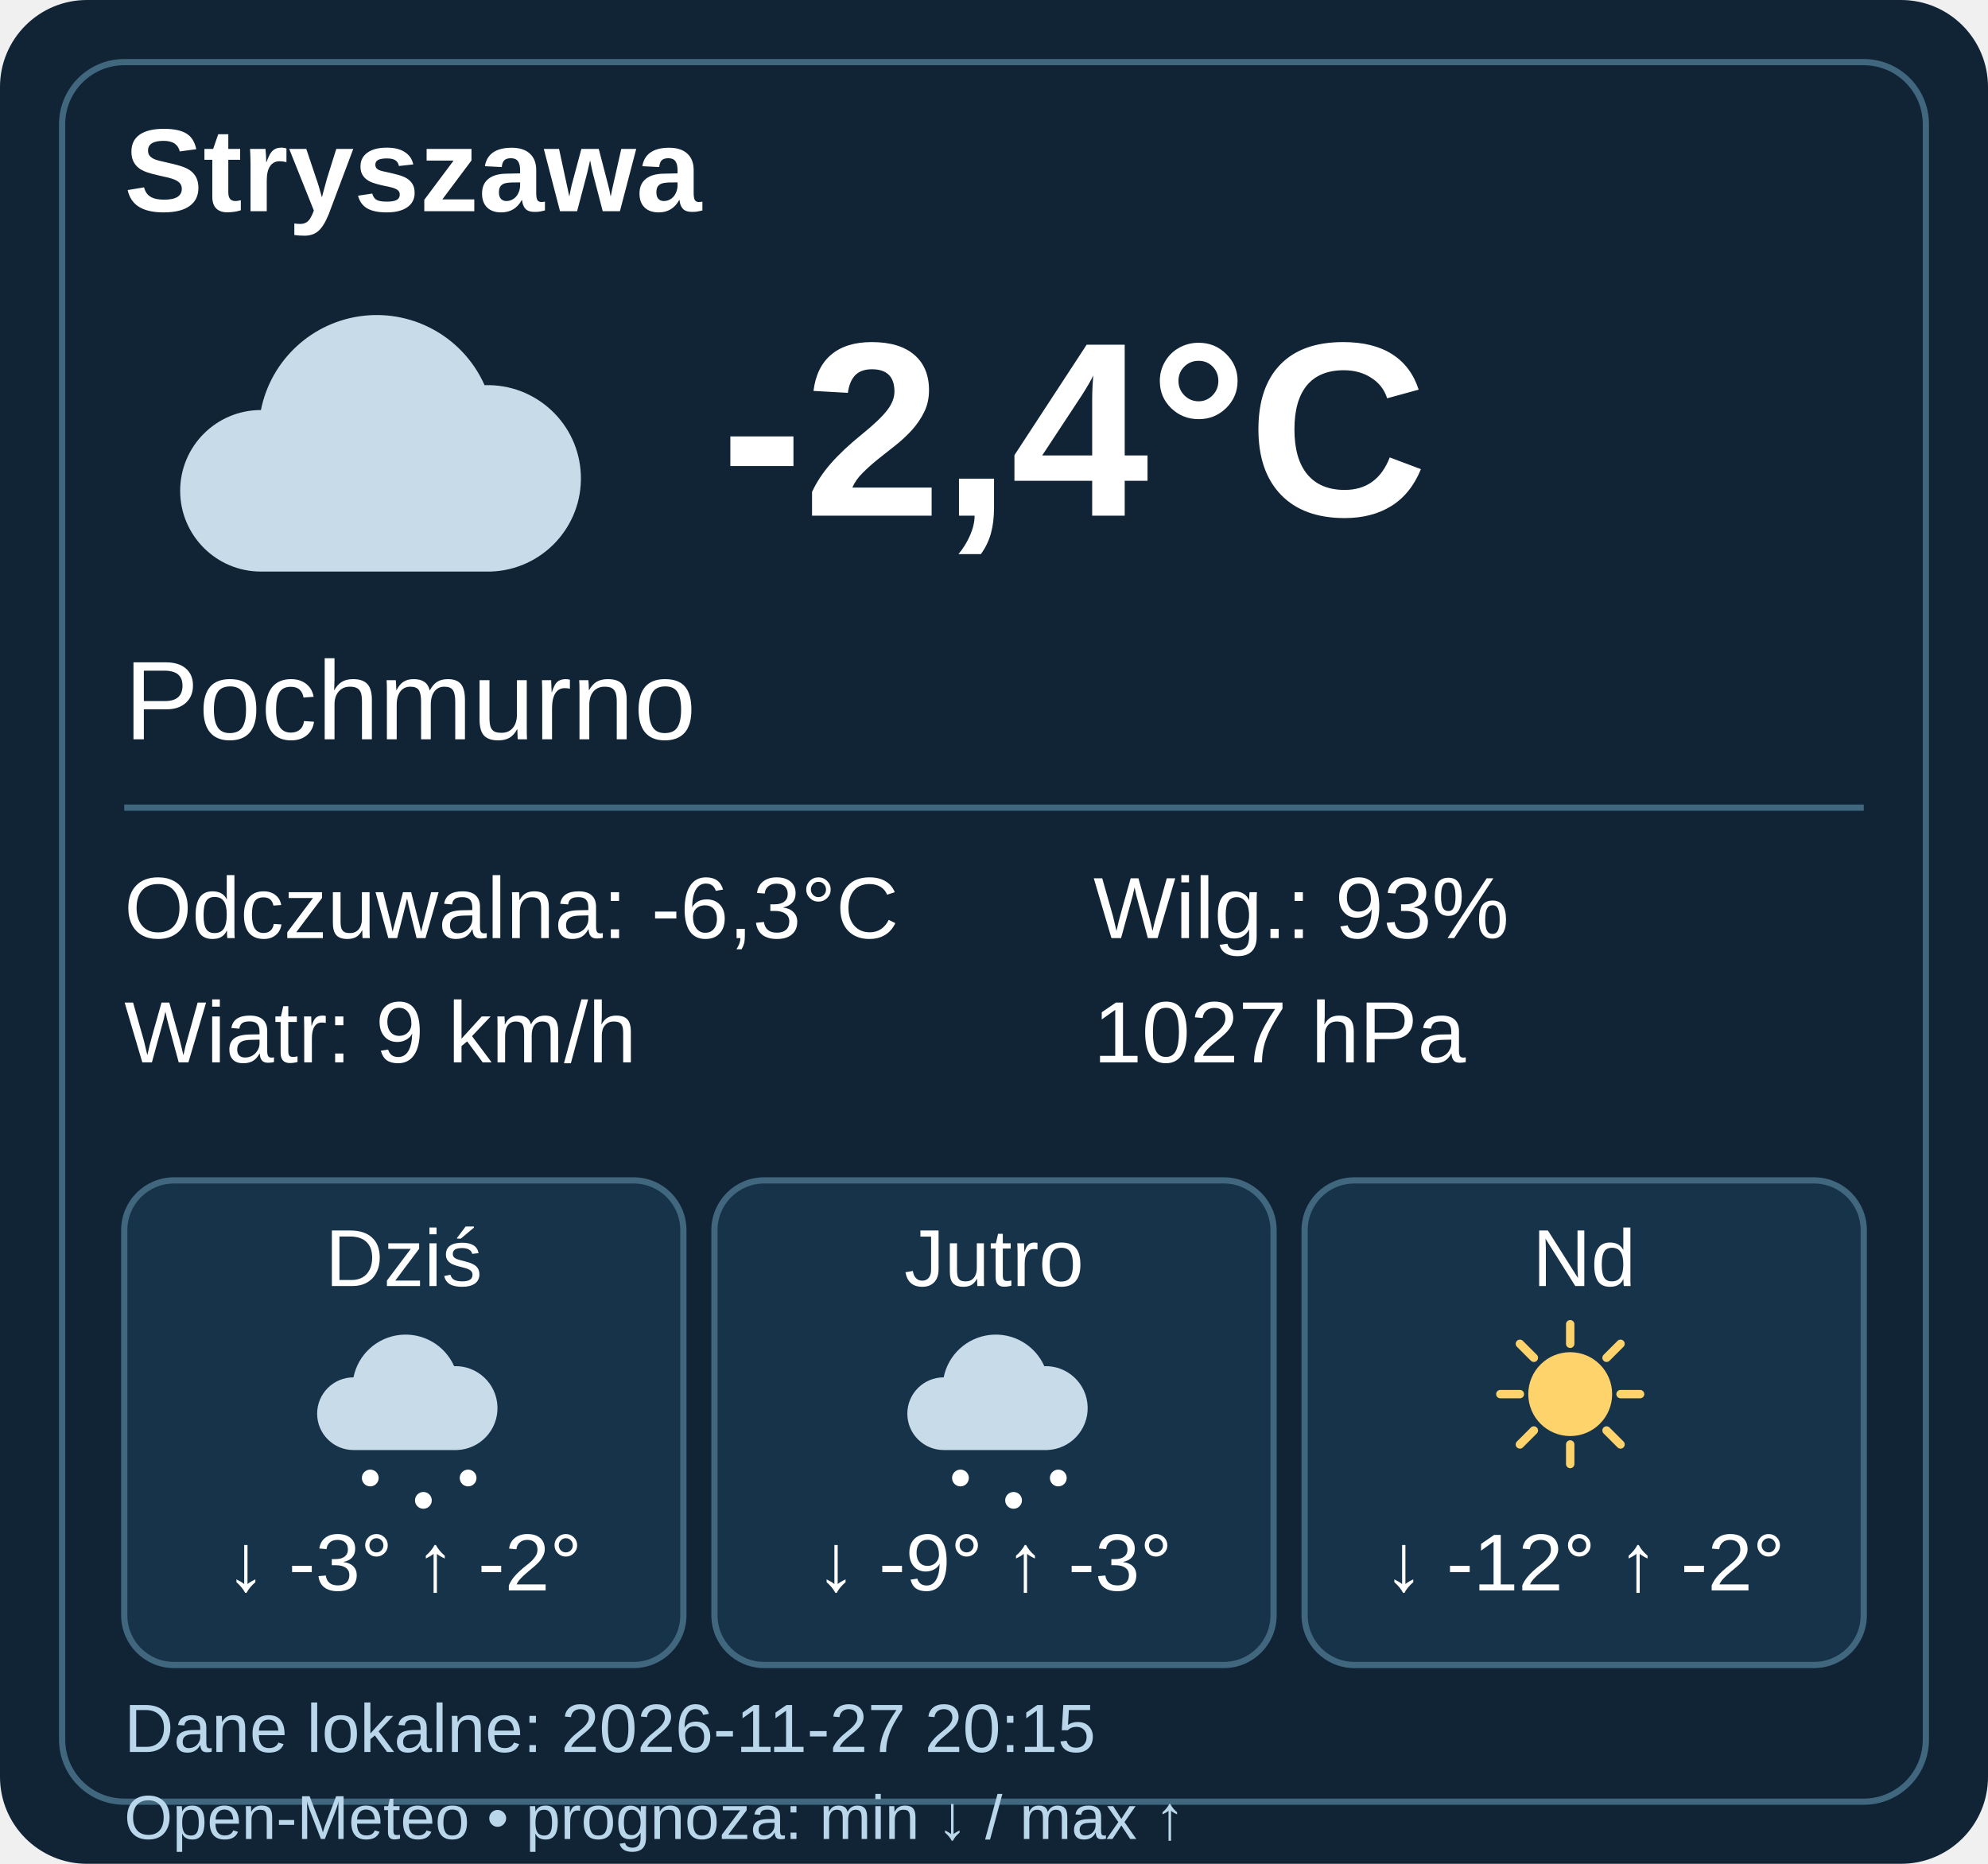
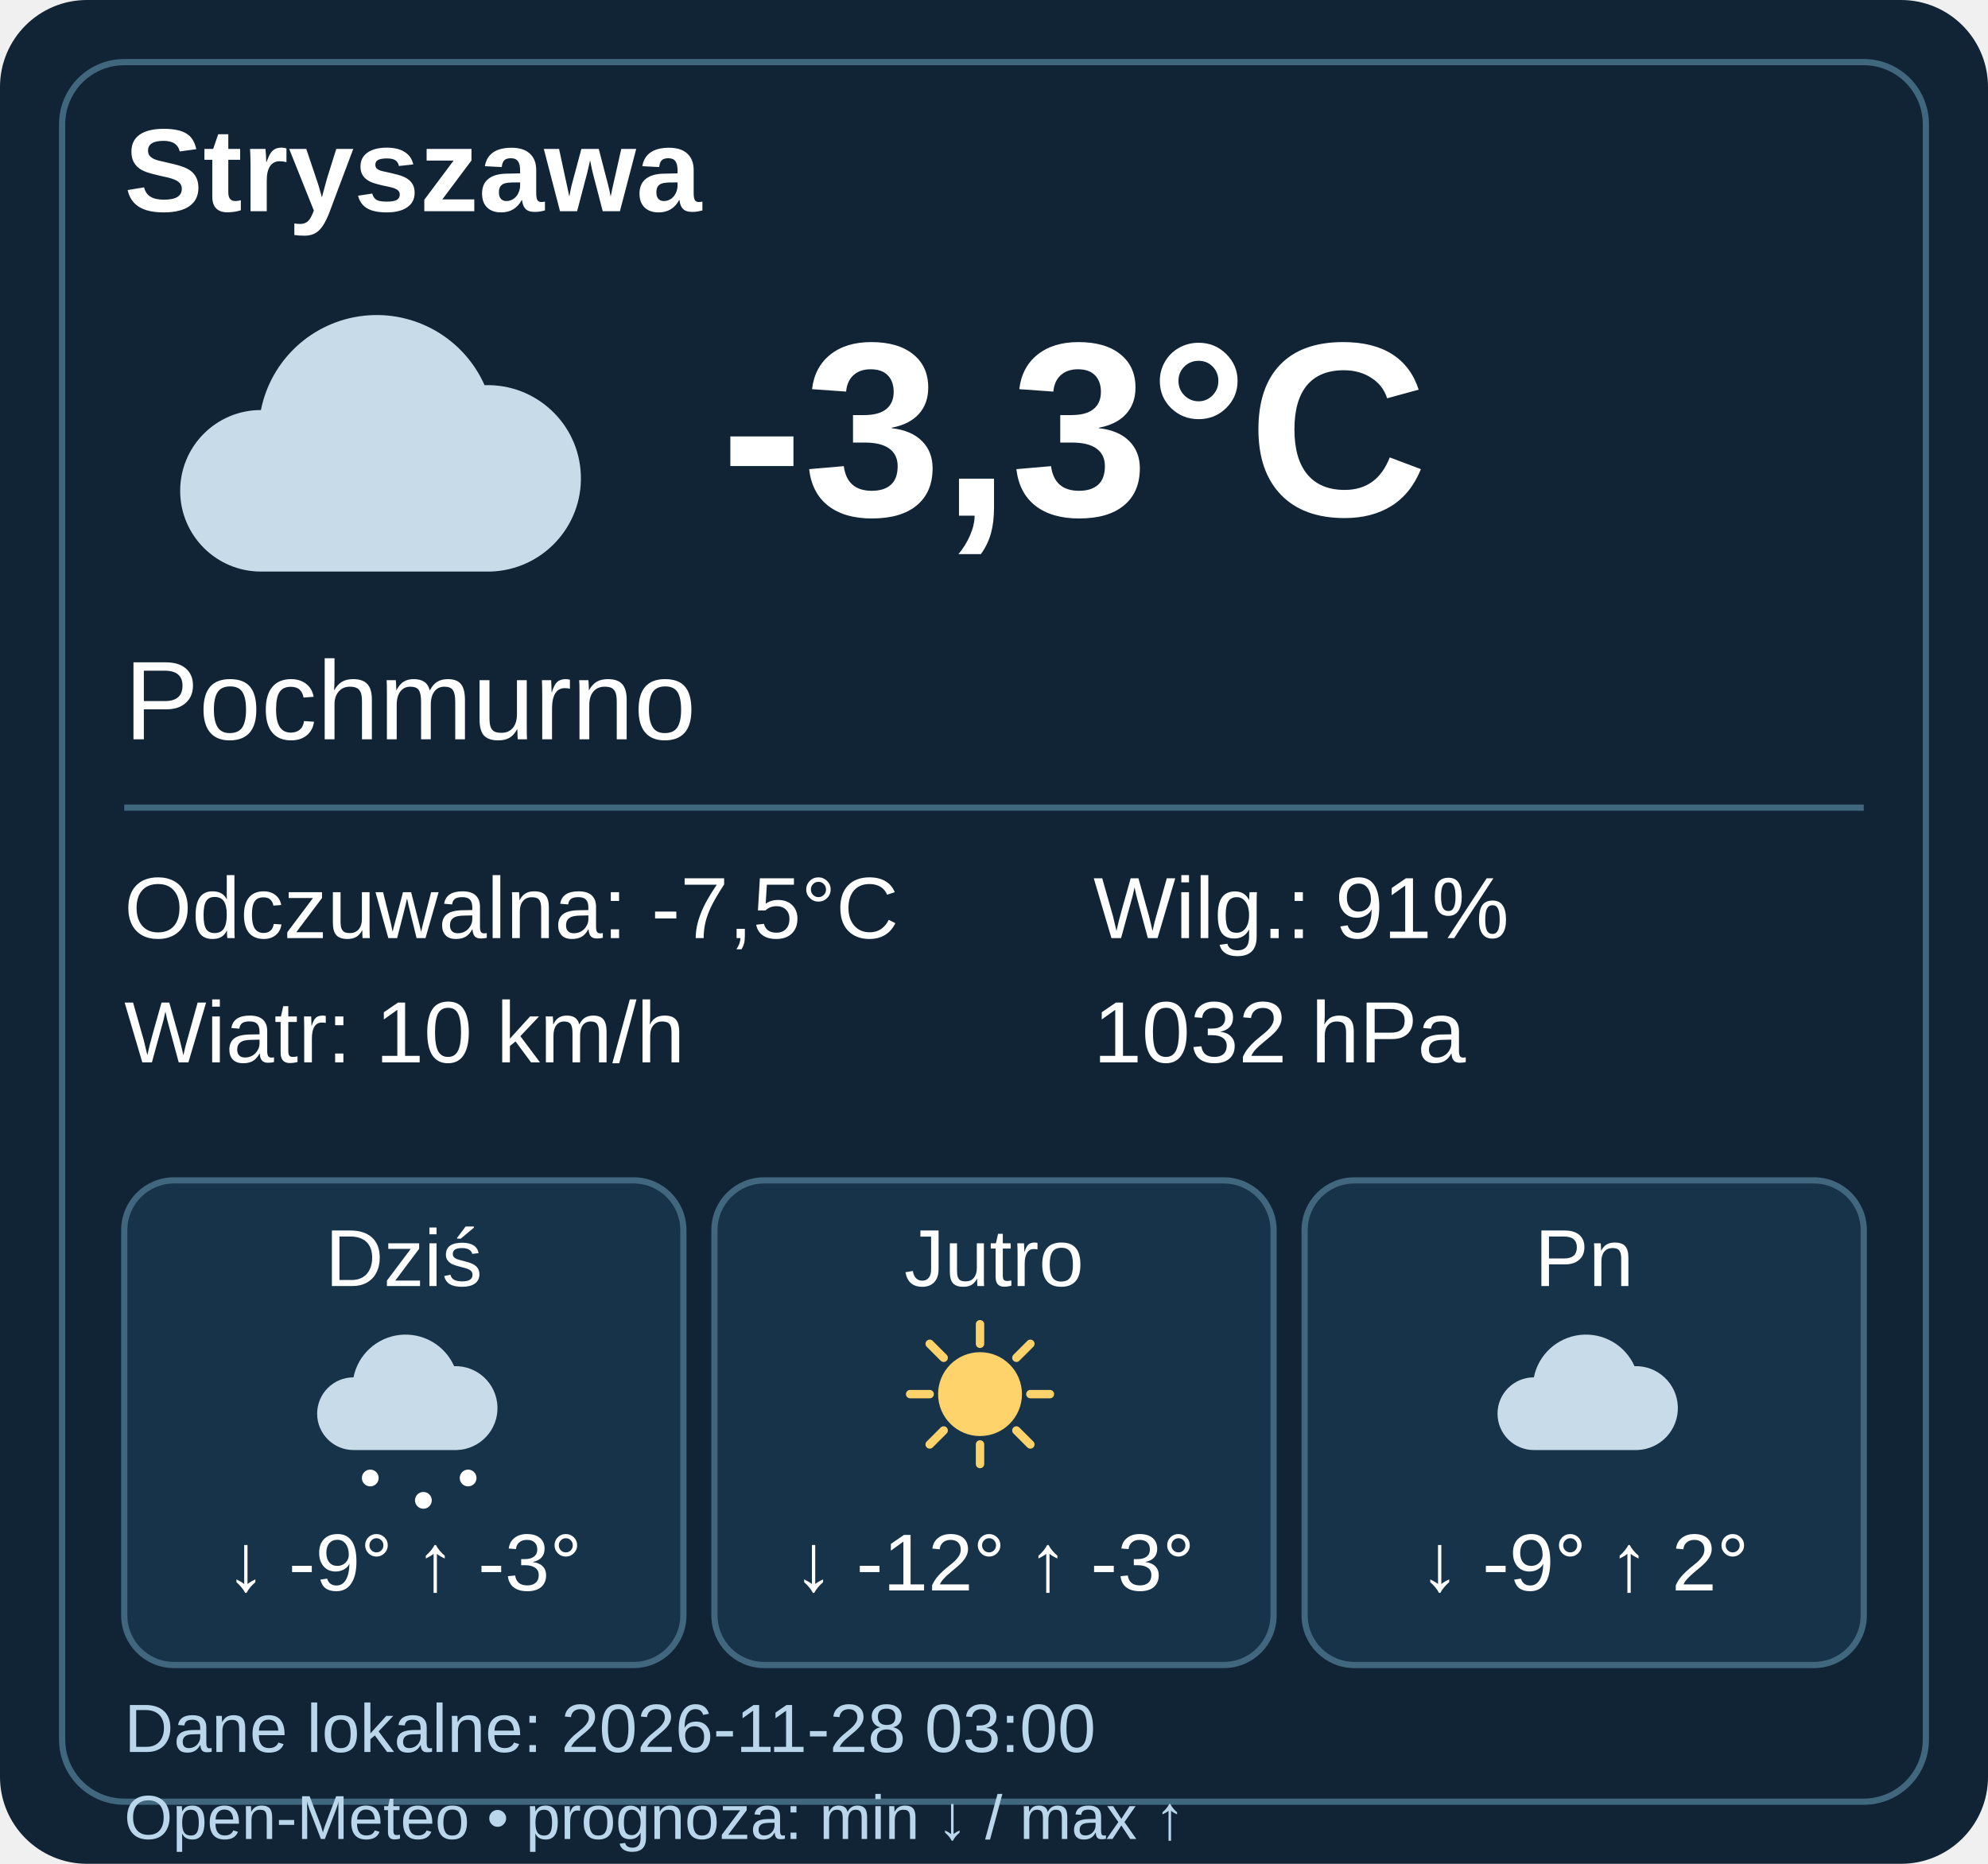
- <svg xmlns="http://www.w3.org/2000/svg" width="320" height="300" viewBox="0 0 320 300" data-weather-ts="1795806900000">
+ <svg xmlns="http://www.w3.org/2000/svg" width="320" height="300" viewBox="0 0 320 300" data-weather-ts="1795831200000">
  <rect width="320" height="300" rx="14" fill="#102436" />
  <rect x="10" y="10" width="300" height="280" rx="10" fill="none" stroke="#41677e" />
  <g font-family="Arial,sans-serif" fill="#fff">
    <text x="20" y="34" font-size="19" font-weight="bold">Stryszawa</text>
    <g transform="translate(20 40)">
      <path d="M22 52a13 13 0 0 1 0-26 19 19 0 0 1 36-4 15 15 0 0 1 1 30Z" fill="#c8dbe9" />
    </g>
-     <text x="116" y="83" font-weight="bold" font-size="40">-2,4°C</text>
+     <text x="116" y="83" font-weight="bold" font-size="40">-3,3°C</text>
    <text x="20" y="119" font-size="18">Pochmurno</text>
    <path d="M20 130h280" stroke="#41677e" />
    <g font-size="14">
-       <text x="20" y="151">Odczuwalna: -6,3°C</text>
-       <text x="20" y="171">Wiatr: 9 km/h</text>
-       <text x="176" y="151">Wilg.: 93%</text>
-       <text x="176" y="171">1027 hPa</text>
+       <text x="20" y="151">Odczuwalna: -7,5°C</text>
+       <text x="20" y="171">Wiatr: 10 km/h</text>
+       <text x="176" y="151">Wilg.: 91%</text>
+       <text x="176" y="171">1032 hPa</text>
    </g>
    <g transform="translate(20 190)">
      <rect width="90" height="78" rx="8" fill="#173349" stroke="#41677e" />
      <text x="45" y="17" text-anchor="middle" font-size="13">Dziś</text>
      <g transform="translate(27 20) scale(.45)">
        <path d="M22 52a13 13 0 0 1 0-26 19 19 0 0 1 36-4 15 15 0 0 1 1 30Z" fill="#c8dbe9" />
        <g fill="#fff">
          <circle cx="28" cy="62" r="3" />
          <circle cx="47" cy="70" r="3" />
          <circle cx="63" cy="62" r="3" />
        </g>
      </g>
-       <text x="45" y="66" text-anchor="middle" font-size="13">↓ -3° ↑ -2°</text>
+       <text x="45" y="66" text-anchor="middle" font-size="13">↓ -9° ↑ -3°</text>
    </g>
    <g transform="translate(115 190)">
      <rect width="90" height="78" rx="8" fill="#173349" stroke="#41677e" />
      <text x="45" y="17" text-anchor="middle" font-size="13">Jutro</text>
      <g transform="translate(27 20) scale(.45)">
-         <path d="M22 52a13 13 0 0 1 0-26 19 19 0 0 1 36-4 15 15 0 0 1 1 30Z" fill="#c8dbe9" />
-         <g fill="#fff">
-           <circle cx="28" cy="62" r="3" />
-           <circle cx="47" cy="70" r="3" />
-           <circle cx="63" cy="62" r="3" />
-         </g>
+         <circle cx="35" cy="32" r="15" fill="#ffd36b" />
+         <path d="M35 7v7M35 50v7M10 32h7M53 32h7M17 14l5 5M48 45l5 5M17 50l5-5M48 19l5-5" stroke="#ffd36b" stroke-width="3" stroke-linecap="round" />
      </g>
-       <text x="45" y="66" text-anchor="middle" font-size="13">↓ -9° ↑ -3°</text>
+       <text x="45" y="66" text-anchor="middle" font-size="13">↓ -12° ↑ -3°</text>
    </g>
    <g transform="translate(210 190)">
      <rect width="90" height="78" rx="8" fill="#173349" stroke="#41677e" />
-       <text x="45" y="17" text-anchor="middle" font-size="13">Nd</text>
+       <text x="45" y="17" text-anchor="middle" font-size="13">Pn</text>
      <g transform="translate(27 20) scale(.45)">
-         <circle cx="35" cy="32" r="15" fill="#ffd36b" />
-         <path d="M35 7v7M35 50v7M10 32h7M53 32h7M17 14l5 5M48 45l5 5M17 50l5-5M48 19l5-5" stroke="#ffd36b" stroke-width="3" stroke-linecap="round" />
+         <path d="M22 52a13 13 0 0 1 0-26 19 19 0 0 1 36-4 15 15 0 0 1 1 30Z" fill="#c8dbe9" />
      </g>
-       <text x="45" y="66" text-anchor="middle" font-size="13">↓ -12° ↑ -2°</text>
+       <text x="45" y="66" text-anchor="middle" font-size="13">↓ -9° ↑ 2°</text>
    </g>
-     <text x="20" y="282" font-size="11" fill="#b9d6eb">Dane lokalne: 2026-11-27 20:15</text>
+     <text x="20" y="282" font-size="11" fill="#b9d6eb">Dane lokalne: 2026-11-28 03:00</text>
    <text x="20" y="296" font-size="10" fill="#b9d6eb">Open-Meteo • prognoza: min ↓ / max ↑</text>
  </g>
</svg>
